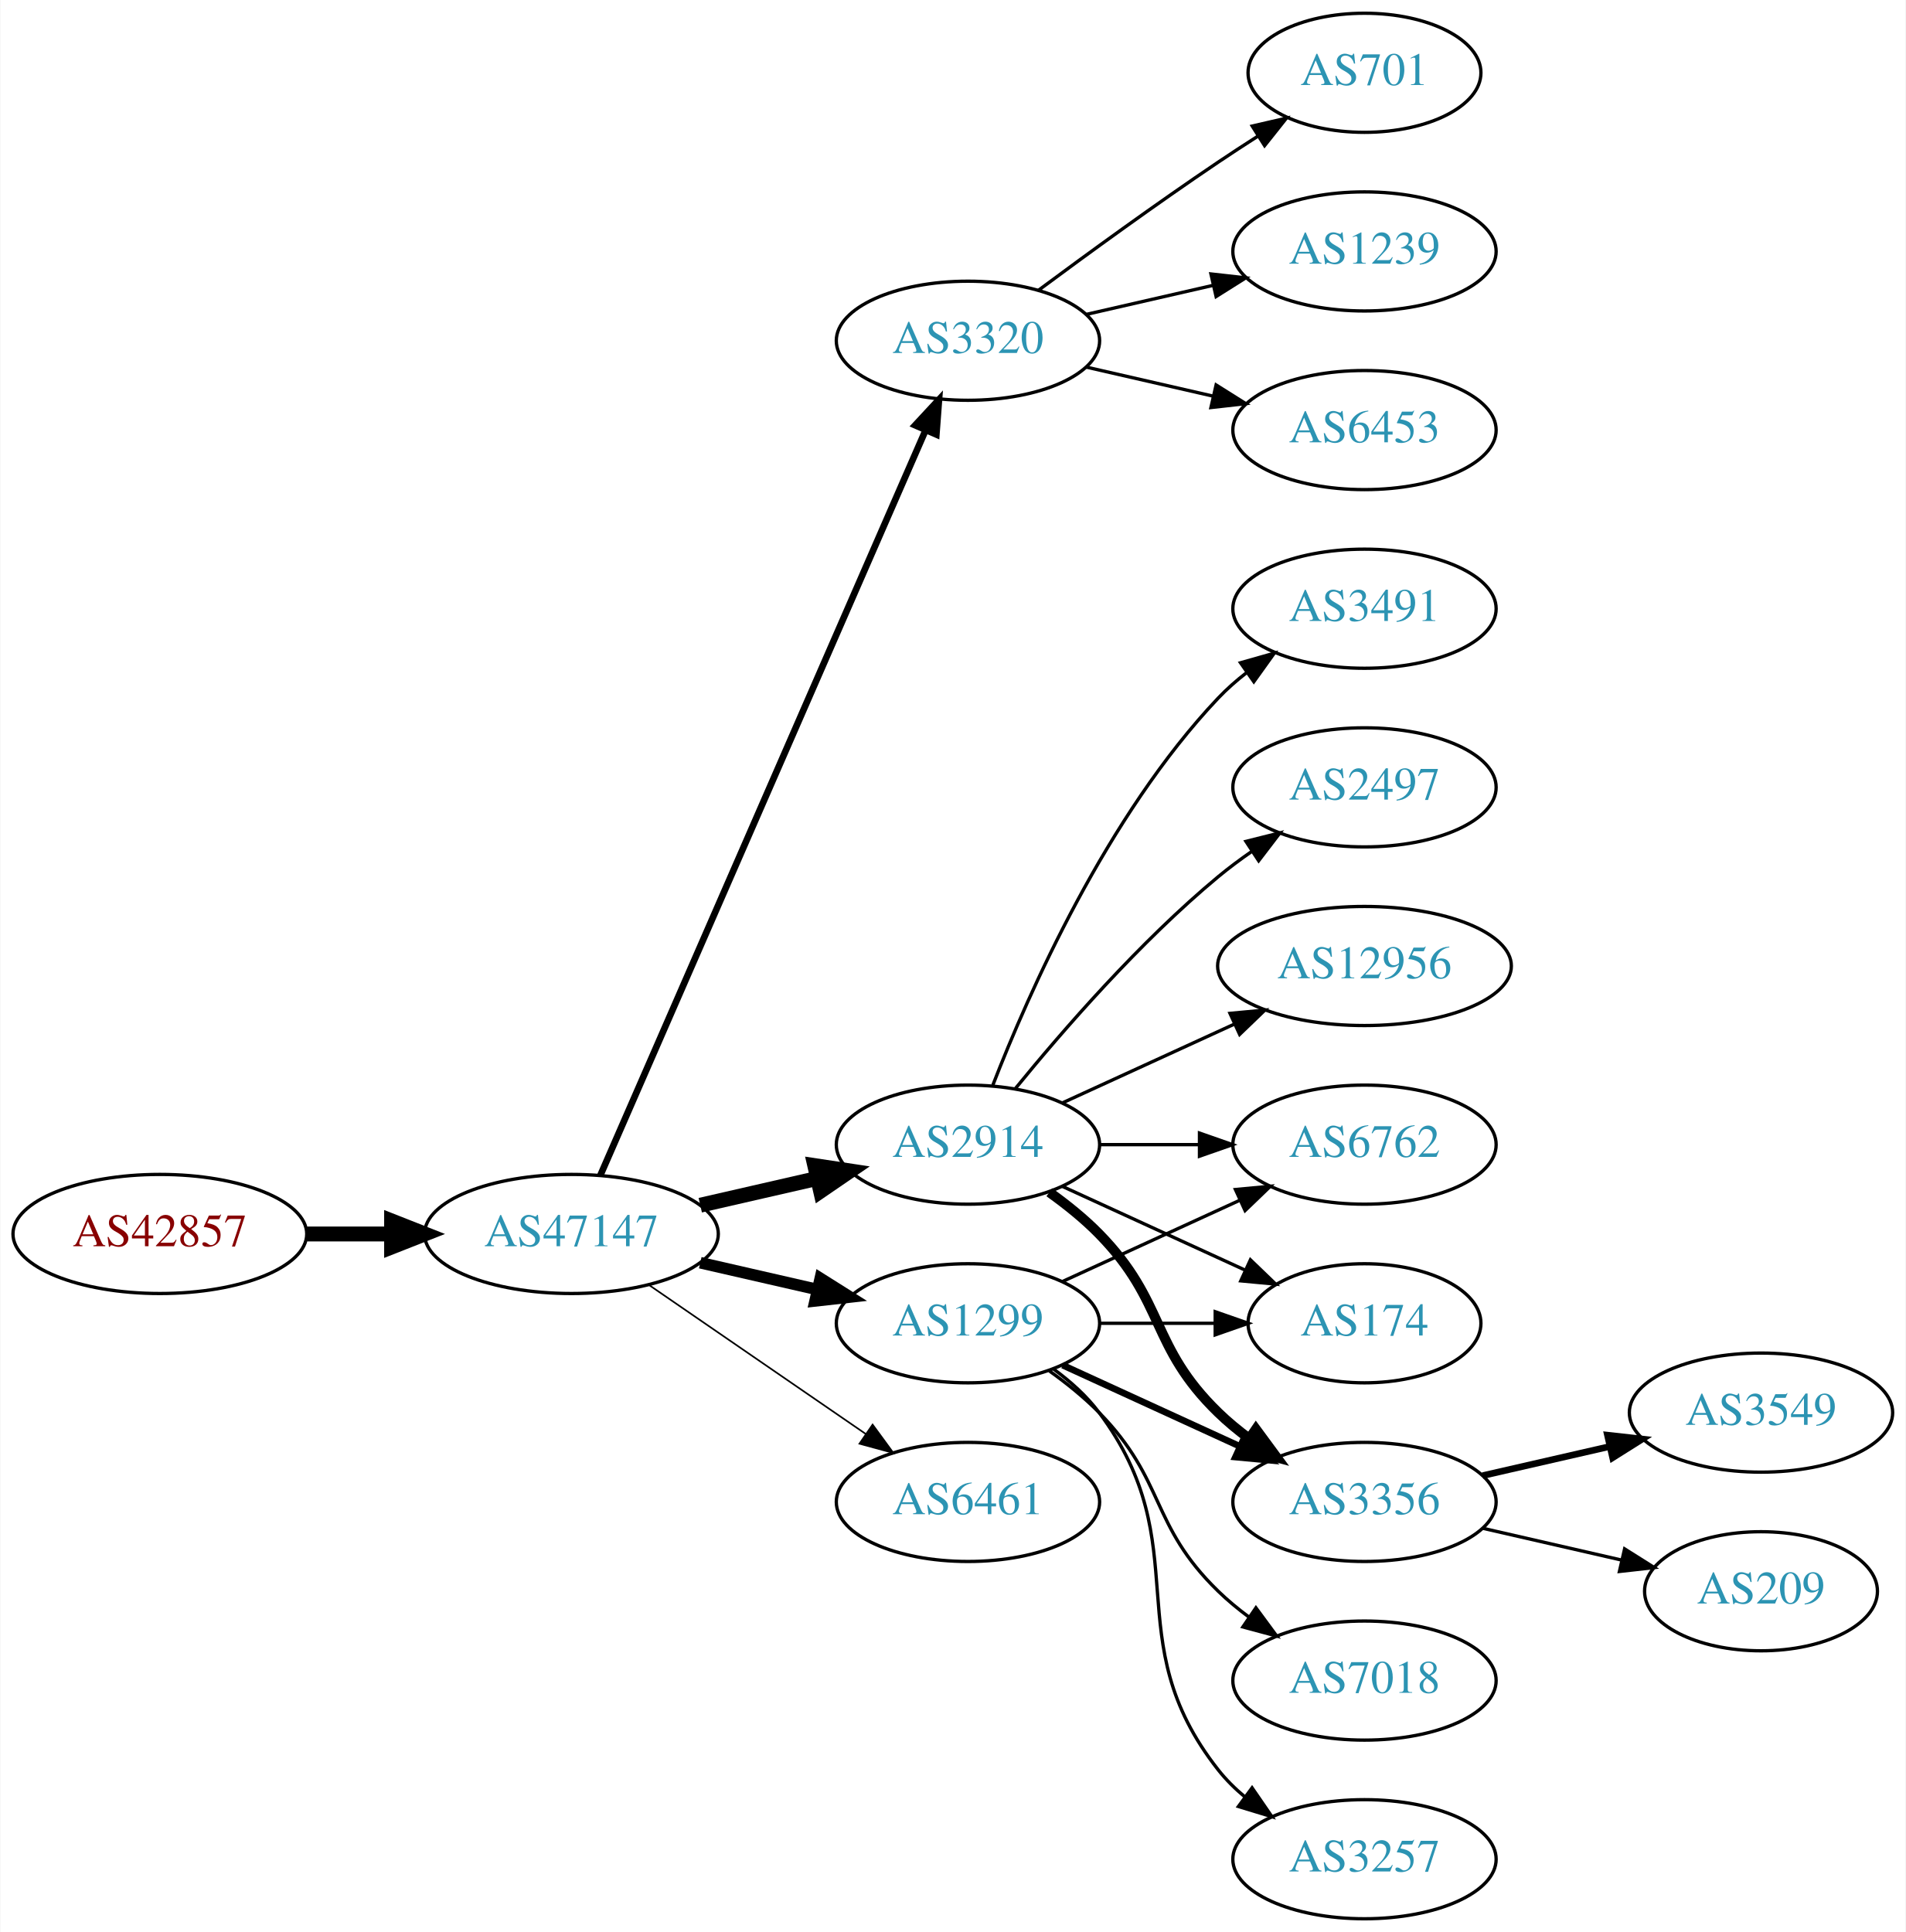
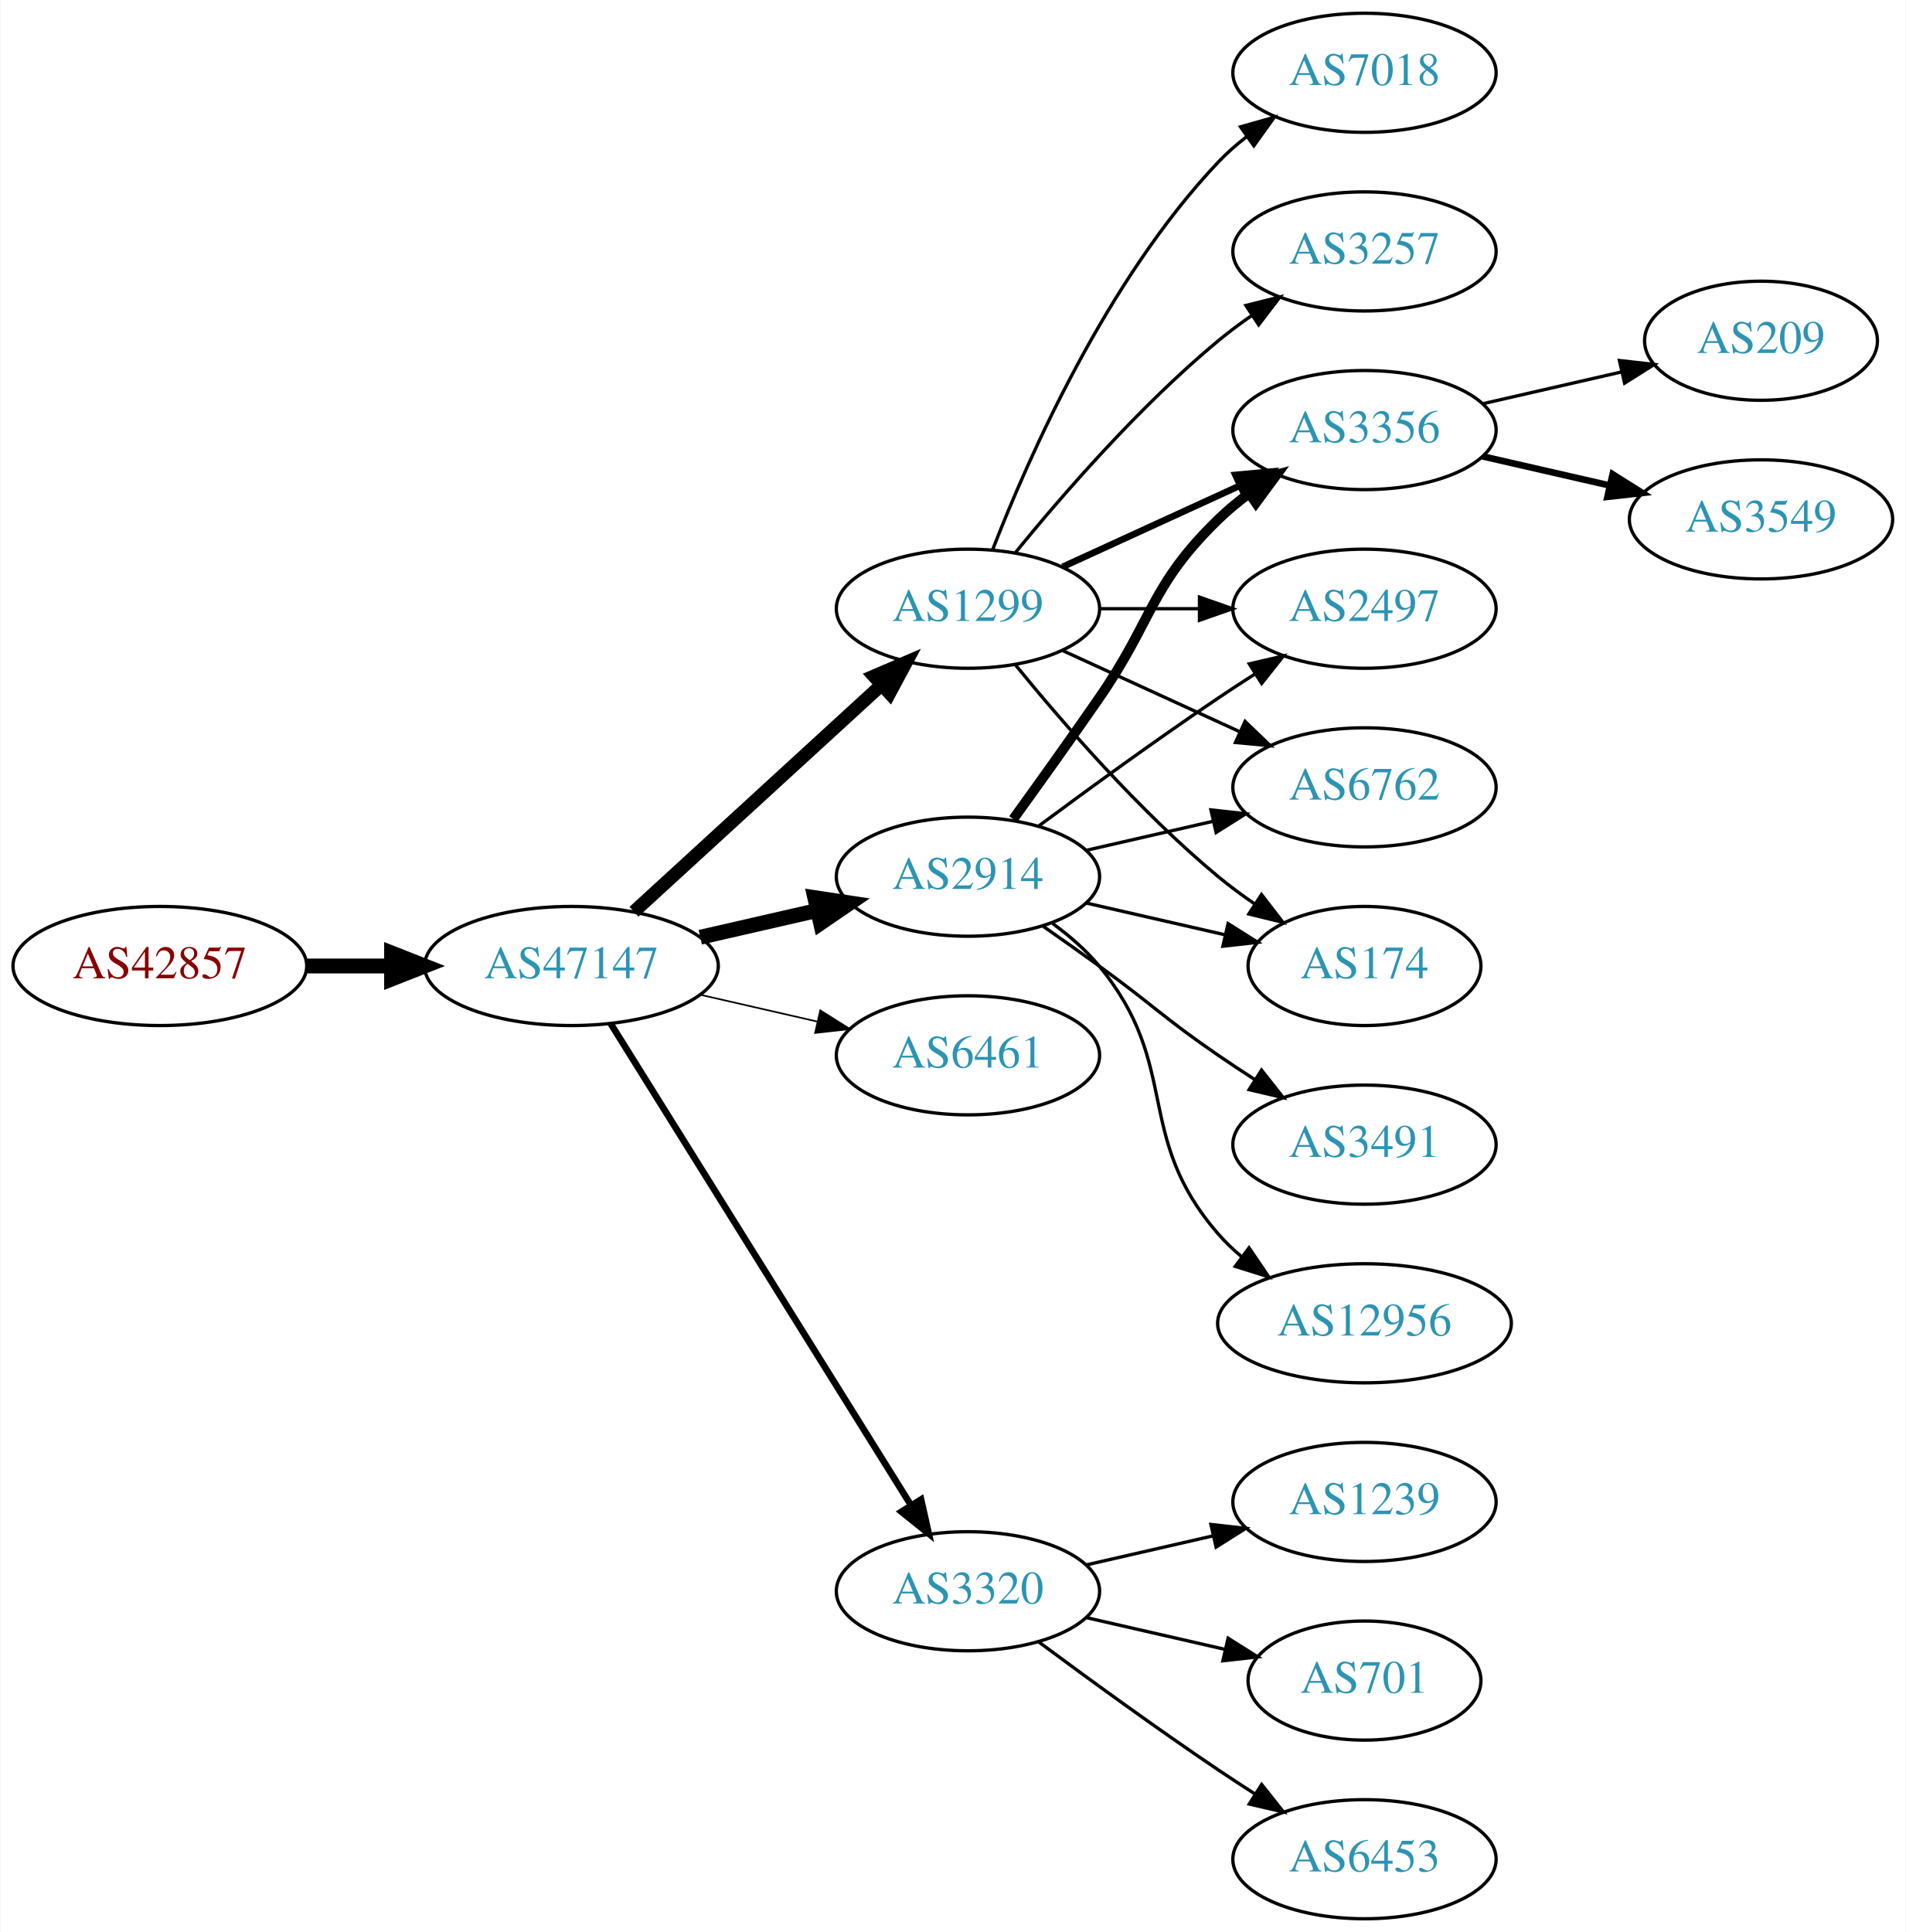
<svg xmlns="http://www.w3.org/2000/svg" xmlns:xlink="http://www.w3.org/1999/xlink" width="576pt" height="584pt" viewBox="0.00 0.00 575.76 584.00">
  <g id="graph0" class="graph" transform="scale(1 1) rotate(0) translate(4 580)">
    <polygon fill="white" stroke="none" points="-4,4 -4,-580 571.762,-580 571.762,4 -4,4" />
    <g id="node1" class="node">
      <g id="a_node1">
        <a xlink:href="/asn/42857" xlink:title="AS42857 ~ Theo Voss [AT]">
-           <ellipse fill="#ffffff" stroke="black" cx="44.196" cy="-207" rx="44.393" ry="18" />
-           <text text-anchor="middle" x="44.196" y="-203.3" font-family="Times,serif" font-size="14.00" fill="#880000">AS42857</text>
+           <ellipse fill="#ffffff" stroke="black" cx="44.196" cy="-288" rx="44.393" ry="18" />
+           <text text-anchor="middle" x="44.196" y="-284.3" font-family="Times,serif" font-size="14.00" fill="#880000">AS42857</text>
        </a>
      </g>
    </g>
    <g id="node2" class="node">
      <g id="a_node2">
        <a xlink:href="/asn/47147" xlink:title="AS47147 ~ ANEXIA Internetdienstleistungs GmbH [AT]">
-           <ellipse fill="#ffffff" stroke="black" cx="168.588" cy="-207" rx="44.393" ry="18" />
-           <text text-anchor="middle" x="168.588" y="-203.3" font-family="Times,serif" font-size="14.00" fill="#2c94b3">AS47147</text>
+           <ellipse fill="#ffffff" stroke="black" cx="168.588" cy="-288" rx="44.393" ry="18" />
+           <text text-anchor="middle" x="168.588" y="-284.3" font-family="Times,serif" font-size="14.00" fill="#2c94b3">AS47147</text>
        </a>
      </g>
    </g>
    <g id="edge1" class="edge">
-       <path fill="none" stroke="black" stroke-width="4.5" d="M88.692,-207C96.898,-207 105.569,-207 114.041,-207" />
-       <polygon fill="black" stroke="black" stroke-width="4.5" points="114.233,-210.938 124.233,-207 114.233,-203.063 114.233,-210.938" />
+       <path fill="none" stroke="black" stroke-width="4.5" d="M88.692,-288C96.898,-288 105.569,-288 114.041,-288" />
+       <polygon fill="black" stroke="black" stroke-width="4.5" points="114.233,-291.938 124.233,-288 114.233,-284.063 114.233,-291.938" />
    </g>
    <g id="node3" class="node">
      <g id="a_node3">
-         <a xlink:href="/asn/3320" xlink:title="AS3320 ~ DTAG [DE]">
-           <ellipse fill="#ffffff" stroke="black" cx="288.431" cy="-477" rx="39.794" ry="18" />
-           <text text-anchor="middle" x="288.431" y="-473.3" font-family="Times,serif" font-size="14.00" fill="#2c94b3">AS3320</text>
+         <a xlink:href="/asn/1299" xlink:title="AS1299 ~ Telia Carrier [EU]">
+           <ellipse fill="#ffffff" stroke="black" cx="288.431" cy="-396" rx="39.794" ry="18" />
+           <text text-anchor="middle" x="288.431" y="-392.3" font-family="Times,serif" font-size="14.00" fill="#2c94b3">AS1299</text>
        </a>
      </g>
    </g>
    <g id="edge2" class="edge">
-       <path fill="none" stroke="black" stroke-width="2" d="M177.32,-224.715C197.421,-270.771 251.43,-394.514 275.533,-449.739" />
-       <polygon fill="black" stroke="black" stroke-width="2" points="272.462,-451.454 279.67,-459.219 278.878,-448.654 272.462,-451.454" />
+       <path fill="none" stroke="black" stroke-width="4" d="M187.486,-304.403C207.414,-322.667 239.772,-352.322 262.249,-372.921" />
+       <polygon fill="black" stroke="black" stroke-width="4" points="260.014,-375.62 269.751,-379.797 264.743,-370.46 260.014,-375.62" />
    </g>
    <g id="node4" class="node">
      <g id="a_node4">
-         <a xlink:href="/asn/1299" xlink:title="AS1299 ~ Telia Carrier [EU]">
-           <ellipse fill="#ffffff" stroke="black" cx="288.431" cy="-180" rx="39.794" ry="18" />
-           <text text-anchor="middle" x="288.431" y="-176.3" font-family="Times,serif" font-size="14.00" fill="#2c94b3">AS1299</text>
+         <a xlink:href="/asn/6461" xlink:title="AS6461 ~ Zayo Bandwidth [US]">
+           <ellipse fill="#ffffff" stroke="black" cx="288.431" cy="-261" rx="39.794" ry="18" />
+           <text text-anchor="middle" x="288.431" y="-257.3" font-family="Times,serif" font-size="14.00" fill="#2c94b3">AS6461</text>
        </a>
      </g>
    </g>
    <g id="edge3" class="edge">
-       <path fill="none" stroke="black" stroke-width="3.5" d="M207.523,-198.308C218.764,-195.733 231.176,-192.889 242.799,-190.226" />
-       <polygon fill="black" stroke="black" stroke-width="3.5" points="243.795,-193.588 252.761,-187.943 242.232,-186.765 243.795,-193.588" />
+       <path fill="none" stroke="black" stroke-width="0.5" d="M207.523,-279.308C218.764,-276.733 231.176,-273.889 242.799,-271.226" />
+       <polygon fill="black" stroke="black" stroke-width="0.5" points="243.795,-274.588 252.761,-268.943 242.232,-267.765 243.795,-274.588" />
    </g>
    <g id="node5" class="node">
      <g id="a_node5">
-         <a xlink:href="/asn/6461" xlink:title="AS6461 ~ Zayo Bandwidth [US]">
-           <ellipse fill="#ffffff" stroke="black" cx="288.431" cy="-126" rx="39.794" ry="18" />
-           <text text-anchor="middle" x="288.431" y="-122.3" font-family="Times,serif" font-size="14.00" fill="#2c94b3">AS6461</text>
+         <a xlink:href="/asn/3320" xlink:title="AS3320 ~ DTAG [DE]">
+           <ellipse fill="#ffffff" stroke="black" cx="288.431" cy="-99" rx="39.794" ry="18" />
+           <text text-anchor="middle" x="288.431" y="-95.3" font-family="Times,serif" font-size="14.00" fill="#2c94b3">AS3320</text>
        </a>
      </g>
    </g>
    <g id="edge4" class="edge">
-       <path fill="none" stroke="black" stroke-width="0.5" d="M192.031,-191.574C210.612,-178.802 237.173,-160.545 257.553,-146.537" />
-       <polygon fill="black" stroke="black" stroke-width="0.5" points="259.609,-149.371 265.867,-140.822 255.643,-143.602 259.609,-149.371" />
+       <path fill="none" stroke="black" stroke-width="2" d="M180.463,-270.558C201.247,-237.225 246.707,-164.314 271.136,-125.134" />
+       <polygon fill="black" stroke="black" stroke-width="2" points="274.261,-126.737 276.582,-116.4 268.321,-123.034 274.261,-126.737" />
    </g>
    <g id="node6" class="node">
      <g id="a_node6">
        <a xlink:href="/asn/2914" xlink:title="AS2914 ~ NTT America, Inc. [US]">
-           <ellipse fill="#ffffff" stroke="black" cx="288.431" cy="-234" rx="39.794" ry="18" />
-           <text text-anchor="middle" x="288.431" y="-230.3" font-family="Times,serif" font-size="14.00" fill="#2c94b3">AS2914</text>
+           <ellipse fill="#ffffff" stroke="black" cx="288.431" cy="-315" rx="39.794" ry="18" />
+           <text text-anchor="middle" x="288.431" y="-311.3" font-family="Times,serif" font-size="14.00" fill="#2c94b3">AS2914</text>
        </a>
      </g>
    </g>
    <g id="edge5" class="edge">
-       <path fill="none" stroke="black" stroke-width="4.5" d="M207.523,-215.692C218.764,-218.267 231.176,-221.111 242.799,-223.774" />
-       <polygon fill="black" stroke="black" stroke-width="4.5" points="242.134,-227.661 252.761,-226.057 243.893,-219.985 242.134,-227.661" />
+       <path fill="none" stroke="black" stroke-width="4.5" d="M207.523,-296.692C218.764,-299.267 231.176,-302.111 242.799,-304.774" />
+       <polygon fill="black" stroke="black" stroke-width="4.5" points="242.134,-308.661 252.761,-307.057 243.893,-300.985 242.134,-308.661" />
    </g>
    <g id="node7" class="node">
      <g id="a_node7">
-         <a xlink:href="/asn/701" xlink:title="AS701 ~ UUNET [US]">
-           <ellipse fill="#ffffff" stroke="black" cx="408.273" cy="-558" rx="35.194" ry="18" />
-           <text text-anchor="middle" x="408.273" y="-554.3" font-family="Times,serif" font-size="14.00" fill="#2c94b3">AS701</text>
+         <a xlink:href="/asn/3257" xlink:title="AS3257 ~ GTT [DE]">
+           <ellipse fill="#ffffff" stroke="black" cx="408.273" cy="-504" rx="39.794" ry="18" />
+           <text text-anchor="middle" x="408.273" y="-500.3" font-family="Times,serif" font-size="14.00" fill="#2c94b3">AS3257</text>
        </a>
      </g>
    </g>
    <g id="edge6" class="edge">
-       <path fill="none" stroke="black" d="M309.761,-492.277C324.623,-503.304 345.368,-518.407 364.077,-531 367.895,-533.569 371.945,-536.21 375.975,-538.786" />
-       <polygon fill="black" stroke="black" points="374.344,-541.895 384.669,-544.271 378.079,-535.975 374.344,-541.895" />
+       <path fill="none" stroke="black" d="M302.85,-413.065C316.964,-430.375 340.379,-457.345 364.077,-477 367.294,-479.668 370.794,-482.27 374.365,-484.741" />
+       <polygon fill="black" stroke="black" points="372.442,-487.666 382.721,-490.236 376.288,-481.817 372.442,-487.666" />
    </g>
    <g id="node8" class="node">
      <g id="a_node8">
-         <a xlink:href="/asn/1239" xlink:title="AS1239 ~ Sprint [US]">
-           <ellipse fill="#ffffff" stroke="black" cx="408.273" cy="-504" rx="39.794" ry="18" />
-           <text text-anchor="middle" x="408.273" y="-500.3" font-family="Times,serif" font-size="14.00" fill="#2c94b3">AS1239</text>
+         <a xlink:href="/asn/174" xlink:title="AS174 ~ Cogent Communications [US]">
+           <ellipse fill="#ffffff" stroke="black" cx="408.273" cy="-288" rx="35.194" ry="18" />
+           <text text-anchor="middle" x="408.273" y="-284.3" font-family="Times,serif" font-size="14.00" fill="#2c94b3">AS174</text>
        </a>
      </g>
    </g>
    <g id="edge7" class="edge">
-       <path fill="none" stroke="black" d="M324.15,-484.955C336.15,-487.704 349.771,-490.825 362.463,-493.733" />
-       <polygon fill="black" stroke="black" points="361.866,-497.187 372.395,-496.009 363.429,-490.364 361.866,-497.187" />
+       <path fill="none" stroke="black" d="M302.85,-378.935C316.964,-361.625 340.379,-334.655 364.077,-315 367.54,-312.128 371.333,-309.331 375.187,-306.692" />
+       <polygon fill="black" stroke="black" points="377.149,-309.592 383.62,-301.203 373.33,-303.725 377.149,-309.592" />
    </g>
    <g id="node9" class="node">
      <g id="a_node9">
-         <a xlink:href="/asn/6453" xlink:title="AS6453 ~ TATA COMMUNICATIONS (AMERICA) INC [US]">
+         <a xlink:href="/asn/3356" xlink:title="AS3356 ~ Level 3 Parent, LLC [US]">
          <ellipse fill="#ffffff" stroke="black" cx="408.273" cy="-450" rx="39.794" ry="18" />
-           <text text-anchor="middle" x="408.273" y="-446.3" font-family="Times,serif" font-size="14.00" fill="#2c94b3">AS6453</text>
+           <text text-anchor="middle" x="408.273" y="-446.3" font-family="Times,serif" font-size="14.00" fill="#2c94b3">AS3356</text>
        </a>
      </g>
    </g>
    <g id="edge8" class="edge">
-       <path fill="none" stroke="black" d="M324.15,-469.045C336.15,-466.296 349.771,-463.175 362.463,-460.267" />
-       <polygon fill="black" stroke="black" points="363.429,-463.636 372.395,-457.991 361.866,-456.813 363.429,-463.636" />
+       <path fill="none" stroke="black" stroke-width="2" d="M317.06,-408.661C333.017,-415.973 353.287,-425.261 370.57,-433.181" />
+       <polygon fill="black" stroke="black" stroke-width="2" points="369.269,-436.435 379.818,-437.419 372.185,-430.071 369.269,-436.435" />
    </g>
    <g id="node10" class="node">
      <g id="a_node10">
-         <a xlink:href="/asn/6762" xlink:title="AS6762 ~ TELECOM ITALIA SPARKLE S.p.A. [IT]">
-           <ellipse fill="#ffffff" stroke="black" cx="408.273" cy="-234" rx="39.794" ry="18" />
-           <text text-anchor="middle" x="408.273" y="-230.3" font-family="Times,serif" font-size="14.00" fill="#2c94b3">AS6762</text>
+         <a xlink:href="/asn/2497" xlink:title="AS2497 ~ Internet Initiative Japan Inc. [JP]">
+           <ellipse fill="#ffffff" stroke="black" cx="408.273" cy="-396" rx="39.794" ry="18" />
+           <text text-anchor="middle" x="408.273" y="-392.3" font-family="Times,serif" font-size="14.00" fill="#2c94b3">AS2497</text>
        </a>
      </g>
    </g>
    <g id="edge9" class="edge">
-       <path fill="none" stroke="black" d="M317.06,-192.661C333.017,-199.973 353.287,-209.261 370.57,-217.181" />
-       <polygon fill="black" stroke="black" points="369.269,-220.435 379.818,-221.419 372.185,-214.071 369.269,-220.435" />
+       <path fill="none" stroke="black" d="M328.343,-396C337.897,-396 348.246,-396 358.209,-396" />
+       <polygon fill="black" stroke="black" points="358.402,-399.5 368.402,-396 358.402,-392.5 358.402,-399.5" />
    </g>
    <g id="node11" class="node">
      <g id="a_node11">
-         <a xlink:href="/asn/3257" xlink:title="AS3257 ~ GTT [DE]">
-           <ellipse fill="#ffffff" stroke="black" cx="408.273" cy="-18" rx="39.794" ry="18" />
-           <text text-anchor="middle" x="408.273" y="-14.3" font-family="Times,serif" font-size="14.00" fill="#2c94b3">AS3257</text>
+         <a xlink:href="/asn/6762" xlink:title="AS6762 ~ TELECOM ITALIA SPARKLE S.p.A. [IT]">
+           <ellipse fill="#ffffff" stroke="black" cx="408.273" cy="-342" rx="39.794" ry="18" />
+           <text text-anchor="middle" x="408.273" y="-338.3" font-family="Times,serif" font-size="14.00" fill="#2c94b3">AS6762</text>
        </a>
      </g>
    </g>
    <g id="edge10" class="edge">
-       <path fill="none" stroke="black" d="M314.362,-166.118C319.438,-162.389 324.356,-157.984 328.077,-153 358.349,-112.458 332.779,-84.754 364.077,-45 366.402,-42.047 369.146,-39.33 372.105,-36.853" />
-       <polygon fill="black" stroke="black" points="374.298,-39.585 380.302,-30.855 370.165,-33.936 374.298,-39.585" />
+       <path fill="none" stroke="black" d="M317.06,-383.339C333.017,-376.027 353.287,-366.739 370.57,-358.819" />
+       <polygon fill="black" stroke="black" points="372.185,-361.929 379.818,-354.581 369.269,-355.565 372.185,-361.929" />
    </g>
    <g id="node12" class="node">
      <g id="a_node12">
-         <a xlink:href="/asn/174" xlink:title="AS174 ~ Cogent Communications [US]">
-           <ellipse fill="#ffffff" stroke="black" cx="408.273" cy="-180" rx="35.194" ry="18" />
-           <text text-anchor="middle" x="408.273" y="-176.3" font-family="Times,serif" font-size="14.00" fill="#2c94b3">AS174</text>
+         <a xlink:href="/asn/7018" xlink:title="AS7018 ~ AT&amp;T Services, Inc. [US]">
+           <ellipse fill="#ffffff" stroke="black" cx="408.273" cy="-558" rx="39.794" ry="18" />
+           <text text-anchor="middle" x="408.273" y="-554.3" font-family="Times,serif" font-size="14.00" fill="#2c94b3">AS7018</text>
        </a>
      </g>
    </g>
    <g id="edge11" class="edge">
-       <path fill="none" stroke="black" d="M328.343,-180C339.43,-180 351.59,-180 362.972,-180" />
-       <polygon fill="black" stroke="black" points="363.154,-183.5 373.154,-180 363.154,-176.5 363.154,-183.5" />
+       <path fill="none" stroke="black" d="M295.954,-413.994C306.704,-441.728 330.362,-495.429 364.077,-531 366.663,-533.728 369.581,-536.294 372.649,-538.677" />
+       <polygon fill="black" stroke="black" points="370.803,-541.658 380.997,-544.543 374.827,-535.93 370.803,-541.658" />
    </g>
    <g id="node13" class="node">
      <g id="a_node13">
-         <a xlink:href="/asn/7018" xlink:title="AS7018 ~ AT&amp;T Services, Inc. [US]">
-           <ellipse fill="#ffffff" stroke="black" cx="408.273" cy="-72" rx="39.794" ry="18" />
-           <text text-anchor="middle" x="408.273" y="-68.3" font-family="Times,serif" font-size="14.00" fill="#2c94b3">AS7018</text>
+         <a xlink:href="/asn/1239" xlink:title="AS1239 ~ Sprint [US]">
+           <ellipse fill="#ffffff" stroke="black" cx="408.273" cy="-126" rx="39.794" ry="18" />
+           <text text-anchor="middle" x="408.273" y="-122.3" font-family="Times,serif" font-size="14.00" fill="#2c94b3">AS1239</text>
        </a>
      </g>
    </g>
    <g id="edge12" class="edge">
-       <path fill="none" stroke="black" d="M313.025,-165.611C318.281,-161.852 323.613,-157.563 328.077,-153 348.25,-132.383 343.384,-119.094 364.077,-99 366.922,-96.237 370.096,-93.614 373.396,-91.166" />
-       <polygon fill="black" stroke="black" points="375.462,-93.993 381.744,-85.462 371.513,-88.214 375.462,-93.993" />
+       <path fill="none" stroke="black" d="M324.15,-106.955C336.15,-109.704 349.771,-112.825 362.463,-115.733" />
+       <polygon fill="black" stroke="black" points="361.866,-119.187 372.395,-118.009 363.429,-112.364 361.866,-119.187" />
    </g>
    <g id="node14" class="node">
      <g id="a_node14">
-         <a xlink:href="/asn/3356" xlink:title="AS3356 ~ Level 3 Parent, LLC [US]">
-           <ellipse fill="#ffffff" stroke="black" cx="408.273" cy="-126" rx="39.794" ry="18" />
-           <text text-anchor="middle" x="408.273" y="-122.3" font-family="Times,serif" font-size="14.00" fill="#2c94b3">AS3356</text>
+         <a xlink:href="/asn/701" xlink:title="AS701 ~ UUNET [US]">
+           <ellipse fill="#ffffff" stroke="black" cx="408.273" cy="-72" rx="35.194" ry="18" />
+           <text text-anchor="middle" x="408.273" y="-68.3" font-family="Times,serif" font-size="14.00" fill="#2c94b3">AS701</text>
        </a>
      </g>
    </g>
    <g id="edge13" class="edge">
-       <path fill="none" stroke="black" stroke-width="2" d="M317.06,-167.339C333.017,-160.027 353.287,-150.739 370.57,-142.819" />
-       <polygon fill="black" stroke="black" stroke-width="2" points="372.185,-145.929 379.818,-138.581 369.269,-139.565 372.185,-145.929" />
-     </g>
-     <g id="edge17" class="edge">
-       <path fill="none" stroke="black" d="M328.343,-234C337.897,-234 348.246,-234 358.209,-234" />
-       <polygon fill="black" stroke="black" points="358.402,-237.5 368.402,-234 358.402,-230.5 358.402,-237.5" />
-     </g>
-     <g id="edge18" class="edge">
-       <path fill="none" stroke="black" d="M317.06,-221.339C333.476,-213.817 354.457,-204.202 372.054,-196.139" />
-       <polygon fill="black" stroke="black" points="373.799,-199.189 381.432,-191.842 370.883,-192.826 373.799,-199.189" />
-     </g>
-     <g id="edge14" class="edge">
-       <path fill="none" stroke="black" stroke-width="3" d="M313.025,-219.611C318.281,-215.852 323.613,-211.563 328.077,-207 348.25,-186.383 343.384,-173.094 364.077,-153 366.922,-150.237 370.096,-147.614 373.396,-145.166" />
-       <polygon fill="black" stroke="black" stroke-width="3" points="375.462,-147.994 381.744,-139.462 371.513,-142.214 375.462,-147.994" />
+       <path fill="none" stroke="black" d="M324.15,-91.045C337.243,-88.045 352.265,-84.603 365.906,-81.478" />
+       <polygon fill="black" stroke="black" points="367.047,-84.807 376.013,-79.162 365.484,-77.984 367.047,-84.807" />
    </g>
    <g id="node15" class="node">
      <g id="a_node15">
-         <a xlink:href="/asn/3491" xlink:title="AS3491 ~ PCCW Global, Inc. [US]">
-           <ellipse fill="#ffffff" stroke="black" cx="408.273" cy="-396" rx="39.794" ry="18" />
-           <text text-anchor="middle" x="408.273" y="-392.3" font-family="Times,serif" font-size="14.00" fill="#2c94b3">AS3491</text>
-         </a>
-       </g>
+         <a xlink:href="/asn/6453" xlink:title="AS6453 ~ TATA COMMUNICATIONS (AMERICA) INC [US]">
+           <ellipse fill="#ffffff" stroke="black" cx="408.273" cy="-18" rx="39.794" ry="18" />
+           <text text-anchor="middle" x="408.273" y="-14.3" font-family="Times,serif" font-size="14.00" fill="#2c94b3">AS6453</text>
+         </a>
+       </g>
+     </g>
+     <g id="edge14" class="edge">
+       <path fill="none" stroke="black" d="M309.761,-83.723C324.623,-72.696 345.368,-57.593 364.077,-45 367.626,-42.611 371.377,-40.161 375.125,-37.758" />
+       <polygon fill="black" stroke="black" points="377.193,-40.591 383.774,-32.288 373.451,-34.675 377.193,-40.591" />
+     </g>
+     <g id="edge20" class="edge">
+       <path fill="none" stroke="black" d="M324.15,-307.045C337.243,-304.045 352.265,-300.604 365.906,-297.478" />
+       <polygon fill="black" stroke="black" points="367.047,-300.807 376.013,-295.162 365.484,-293.984 367.047,-300.807" />
    </g>
    <g id="edge15" class="edge">
-       <path fill="none" stroke="black" d="M295.954,-251.994C306.704,-279.728 330.362,-333.429 364.077,-369 366.663,-371.728 369.581,-374.294 372.649,-376.677" />
-       <polygon fill="black" stroke="black" points="370.803,-379.658 380.997,-382.543 374.827,-373.93 370.803,-379.658" />
+       <path fill="none" stroke="black" stroke-width="3" d="M302.11,-332.406C309.725,-342.937 319.558,-356.67 328.077,-369 344.473,-392.731 343.384,-402.906 364.077,-423 366.922,-425.763 370.096,-428.386 373.396,-430.834" />
+       <polygon fill="black" stroke="black" stroke-width="3" points="371.513,-433.786 381.744,-436.538 375.462,-428.006 371.513,-433.786" />
+     </g>
+     <g id="edge17" class="edge">
+       <path fill="none" stroke="black" d="M309.761,-330.277C324.623,-341.304 345.368,-356.407 364.077,-369 367.626,-371.389 371.377,-373.839 375.125,-376.242" />
+       <polygon fill="black" stroke="black" points="373.451,-379.325 383.774,-381.712 377.193,-373.409 373.451,-379.325" />
+     </g>
+     <g id="edge18" class="edge">
+       <path fill="none" stroke="black" d="M324.15,-322.955C336.15,-325.704 349.771,-328.825 362.463,-331.733" />
+       <polygon fill="black" stroke="black" points="361.866,-335.187 372.395,-334.009 363.429,-328.364 361.866,-335.187" />
    </g>
    <g id="node16" class="node">
      <g id="a_node16">
-         <a xlink:href="/asn/2497" xlink:title="AS2497 ~ Internet Initiative Japan Inc. [JP]">
-           <ellipse fill="#ffffff" stroke="black" cx="408.273" cy="-342" rx="39.794" ry="18" />
-           <text text-anchor="middle" x="408.273" y="-338.3" font-family="Times,serif" font-size="14.00" fill="#2c94b3">AS2497</text>
+         <a xlink:href="/asn/12956" xlink:title="AS12956 ~ TELXIUS [ES]">
+           <ellipse fill="#ffffff" stroke="black" cx="408.273" cy="-180" rx="44.393" ry="18" />
+           <text text-anchor="middle" x="408.273" y="-176.3" font-family="Times,serif" font-size="14.00" fill="#2c94b3">AS12956</text>
        </a>
      </g>
    </g>
    <g id="edge16" class="edge">
-       <path fill="none" stroke="black" d="M302.85,-251.065C316.964,-268.375 340.379,-295.345 364.077,-315 367.294,-317.668 370.794,-320.27 374.365,-322.741" />
-       <polygon fill="black" stroke="black" points="372.442,-325.666 382.721,-328.236 376.288,-319.817 372.442,-325.666" />
+       <path fill="none" stroke="black" d="M314.012,-300.844C319.106,-297.128 324.12,-292.799 328.077,-288 353.142,-257.606 338.243,-236.742 364.077,-207 366.223,-204.53 368.651,-202.209 371.234,-200.047" />
+       <polygon fill="black" stroke="black" points="373.38,-202.814 379.326,-194.044 369.209,-197.192 373.38,-202.814" />
    </g>
    <g id="node17" class="node">
      <g id="a_node17">
-         <a xlink:href="/asn/12956" xlink:title="AS12956 ~ TELXIUS [ES]">
-           <ellipse fill="#ffffff" stroke="black" cx="408.273" cy="-288" rx="44.393" ry="18" />
-           <text text-anchor="middle" x="408.273" y="-284.3" font-family="Times,serif" font-size="14.00" fill="#2c94b3">AS12956</text>
+         <a xlink:href="/asn/3491" xlink:title="AS3491 ~ PCCW Global, Inc. [US]">
+           <ellipse fill="#ffffff" stroke="black" cx="408.273" cy="-234" rx="39.794" ry="18" />
+           <text text-anchor="middle" x="408.273" y="-230.3" font-family="Times,serif" font-size="14.00" fill="#2c94b3">AS3491</text>
        </a>
      </g>
    </g>
    <g id="edge19" class="edge">
-       <path fill="none" stroke="black" d="M317.06,-246.661C332.557,-253.762 352.124,-262.728 369.071,-270.494" />
-       <polygon fill="black" stroke="black" points="367.624,-273.681 378.173,-274.665 370.54,-267.317 367.624,-273.681" />
+       <path fill="none" stroke="black" d="M311.188,-299.991C316.722,-296.121 322.641,-291.936 328.077,-288 344.277,-276.271 347.583,-272.311 364.077,-261 367.606,-258.581 371.343,-256.111 375.084,-253.698" />
+       <polygon fill="black" stroke="black" points="377.156,-256.528 383.725,-248.216 373.406,-250.618 377.156,-256.528" />
    </g>
    <g id="node18" class="node">
      <g id="a_node18">
-         <a xlink:href="/asn/3549" xlink:title="AS3549 ~ Level 3 Parent, LLC [US]">
-           <ellipse fill="#ffffff" stroke="black" cx="528.116" cy="-153" rx="39.794" ry="18" />
-           <text text-anchor="middle" x="528.116" y="-149.3" font-family="Times,serif" font-size="14.00" fill="#2c94b3">AS3549</text>
-         </a>
-       </g>
-     </g>
-     <g id="edge20" class="edge">
-       <path fill="none" stroke="black" stroke-width="2" d="M443.993,-133.955C455.993,-136.704 469.613,-139.825 482.306,-142.733" />
-       <polygon fill="black" stroke="black" stroke-width="2" points="481.708,-146.187 492.238,-145.009 483.272,-139.364 481.708,-146.187" />
+         <a xlink:href="/asn/209" xlink:title="AS209 ~ CenturyLink Communications, LLC [US]">
+           <ellipse fill="#ffffff" stroke="black" cx="528.116" cy="-477" rx="35.194" ry="18" />
+           <text text-anchor="middle" x="528.116" y="-473.3" font-family="Times,serif" font-size="14.00" fill="#2c94b3">AS209</text>
+         </a>
+       </g>
+     </g>
+     <g id="edge21" class="edge">
+       <path fill="none" stroke="black" d="M443.993,-457.955C457.085,-460.955 472.107,-464.396 485.748,-467.522" />
+       <polygon fill="black" stroke="black" points="485.326,-471.016 495.855,-469.838 486.89,-464.193 485.326,-471.016" />
    </g>
    <g id="node19" class="node">
      <g id="a_node19">
-         <a xlink:href="/asn/209" xlink:title="AS209 ~ CenturyLink Communications, LLC [US]">
-           <ellipse fill="#ffffff" stroke="black" cx="528.116" cy="-99" rx="35.194" ry="18" />
-           <text text-anchor="middle" x="528.116" y="-95.3" font-family="Times,serif" font-size="14.00" fill="#2c94b3">AS209</text>
-         </a>
-       </g>
-     </g>
-     <g id="edge21" class="edge">
-       <path fill="none" stroke="black" d="M443.993,-118.045C457.085,-115.045 472.107,-111.604 485.748,-108.478" />
-       <polygon fill="black" stroke="black" points="486.89,-111.807 495.855,-106.162 485.326,-104.984 486.89,-111.807" />
+         <a xlink:href="/asn/3549" xlink:title="AS3549 ~ Level 3 Parent, LLC [US]">
+           <ellipse fill="#ffffff" stroke="black" cx="528.116" cy="-423" rx="39.794" ry="18" />
+           <text text-anchor="middle" x="528.116" y="-419.3" font-family="Times,serif" font-size="14.00" fill="#2c94b3">AS3549</text>
+         </a>
+       </g>
+     </g>
+     <g id="edge22" class="edge">
+       <path fill="none" stroke="black" stroke-width="2" d="M443.993,-442.045C455.993,-439.296 469.613,-436.175 482.306,-433.267" />
+       <polygon fill="black" stroke="black" stroke-width="2" points="483.272,-436.636 492.238,-430.991 481.708,-429.813 483.272,-436.636" />
    </g>
  </g>
</svg>
